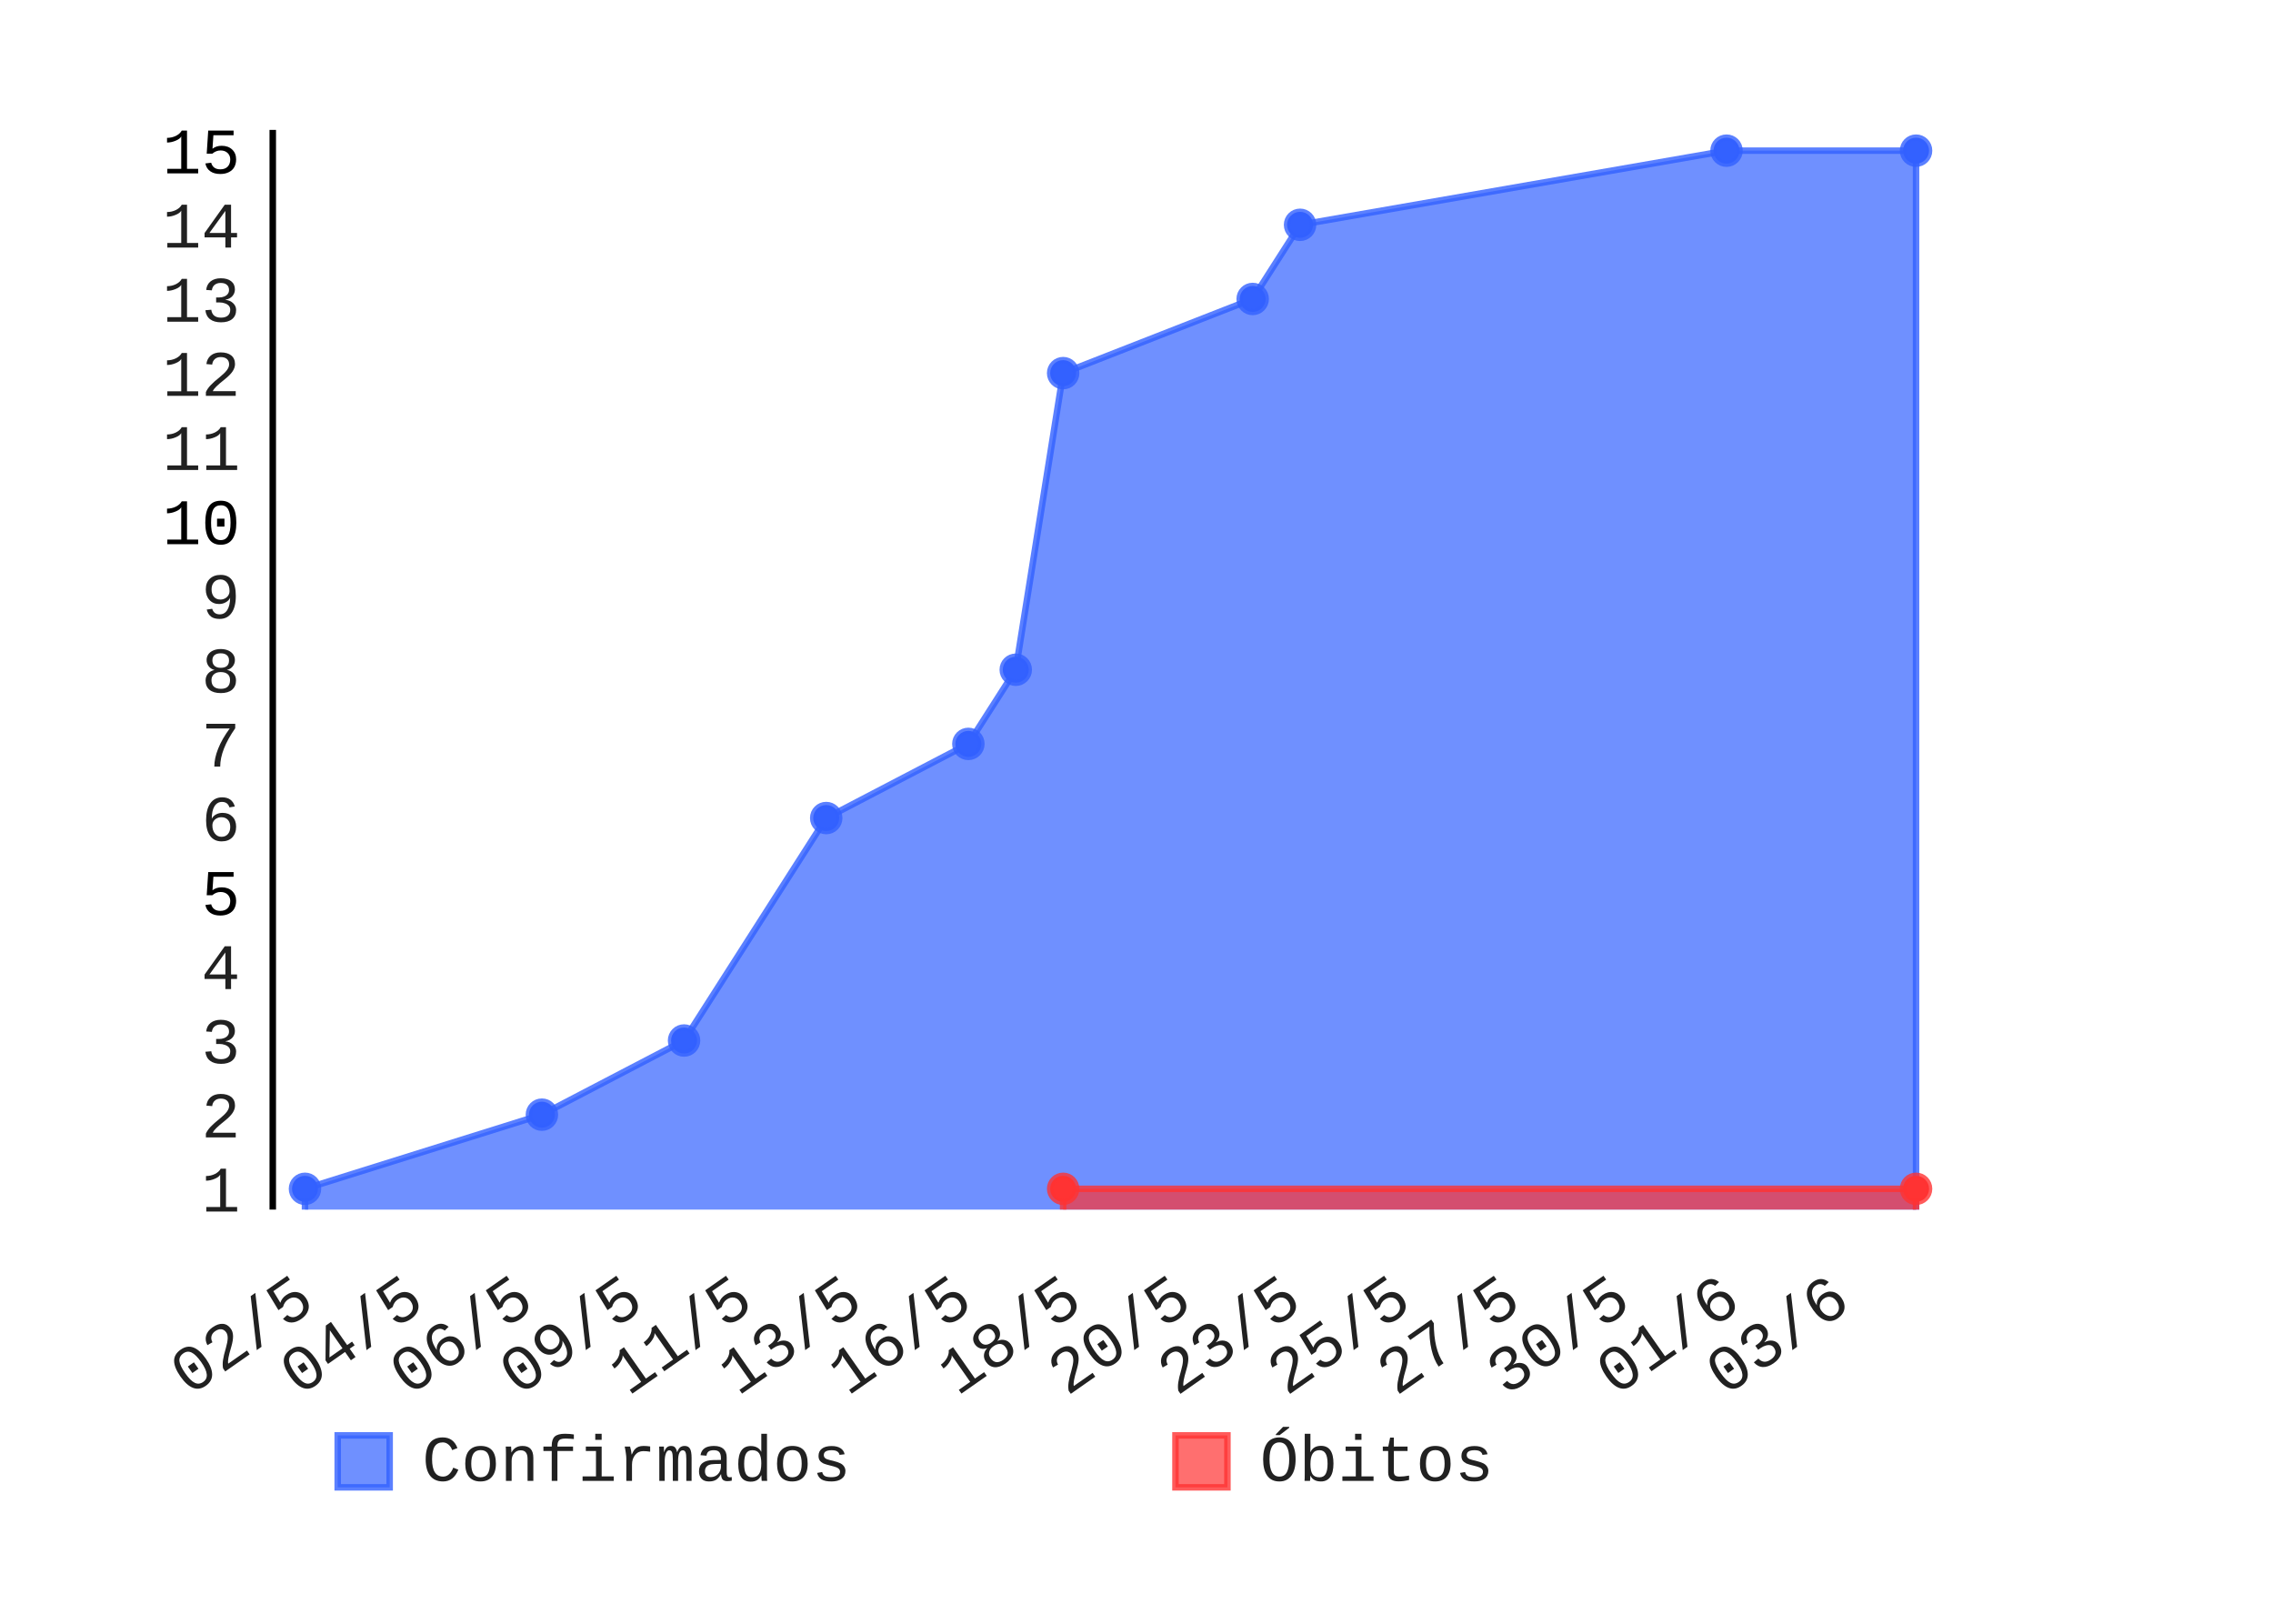
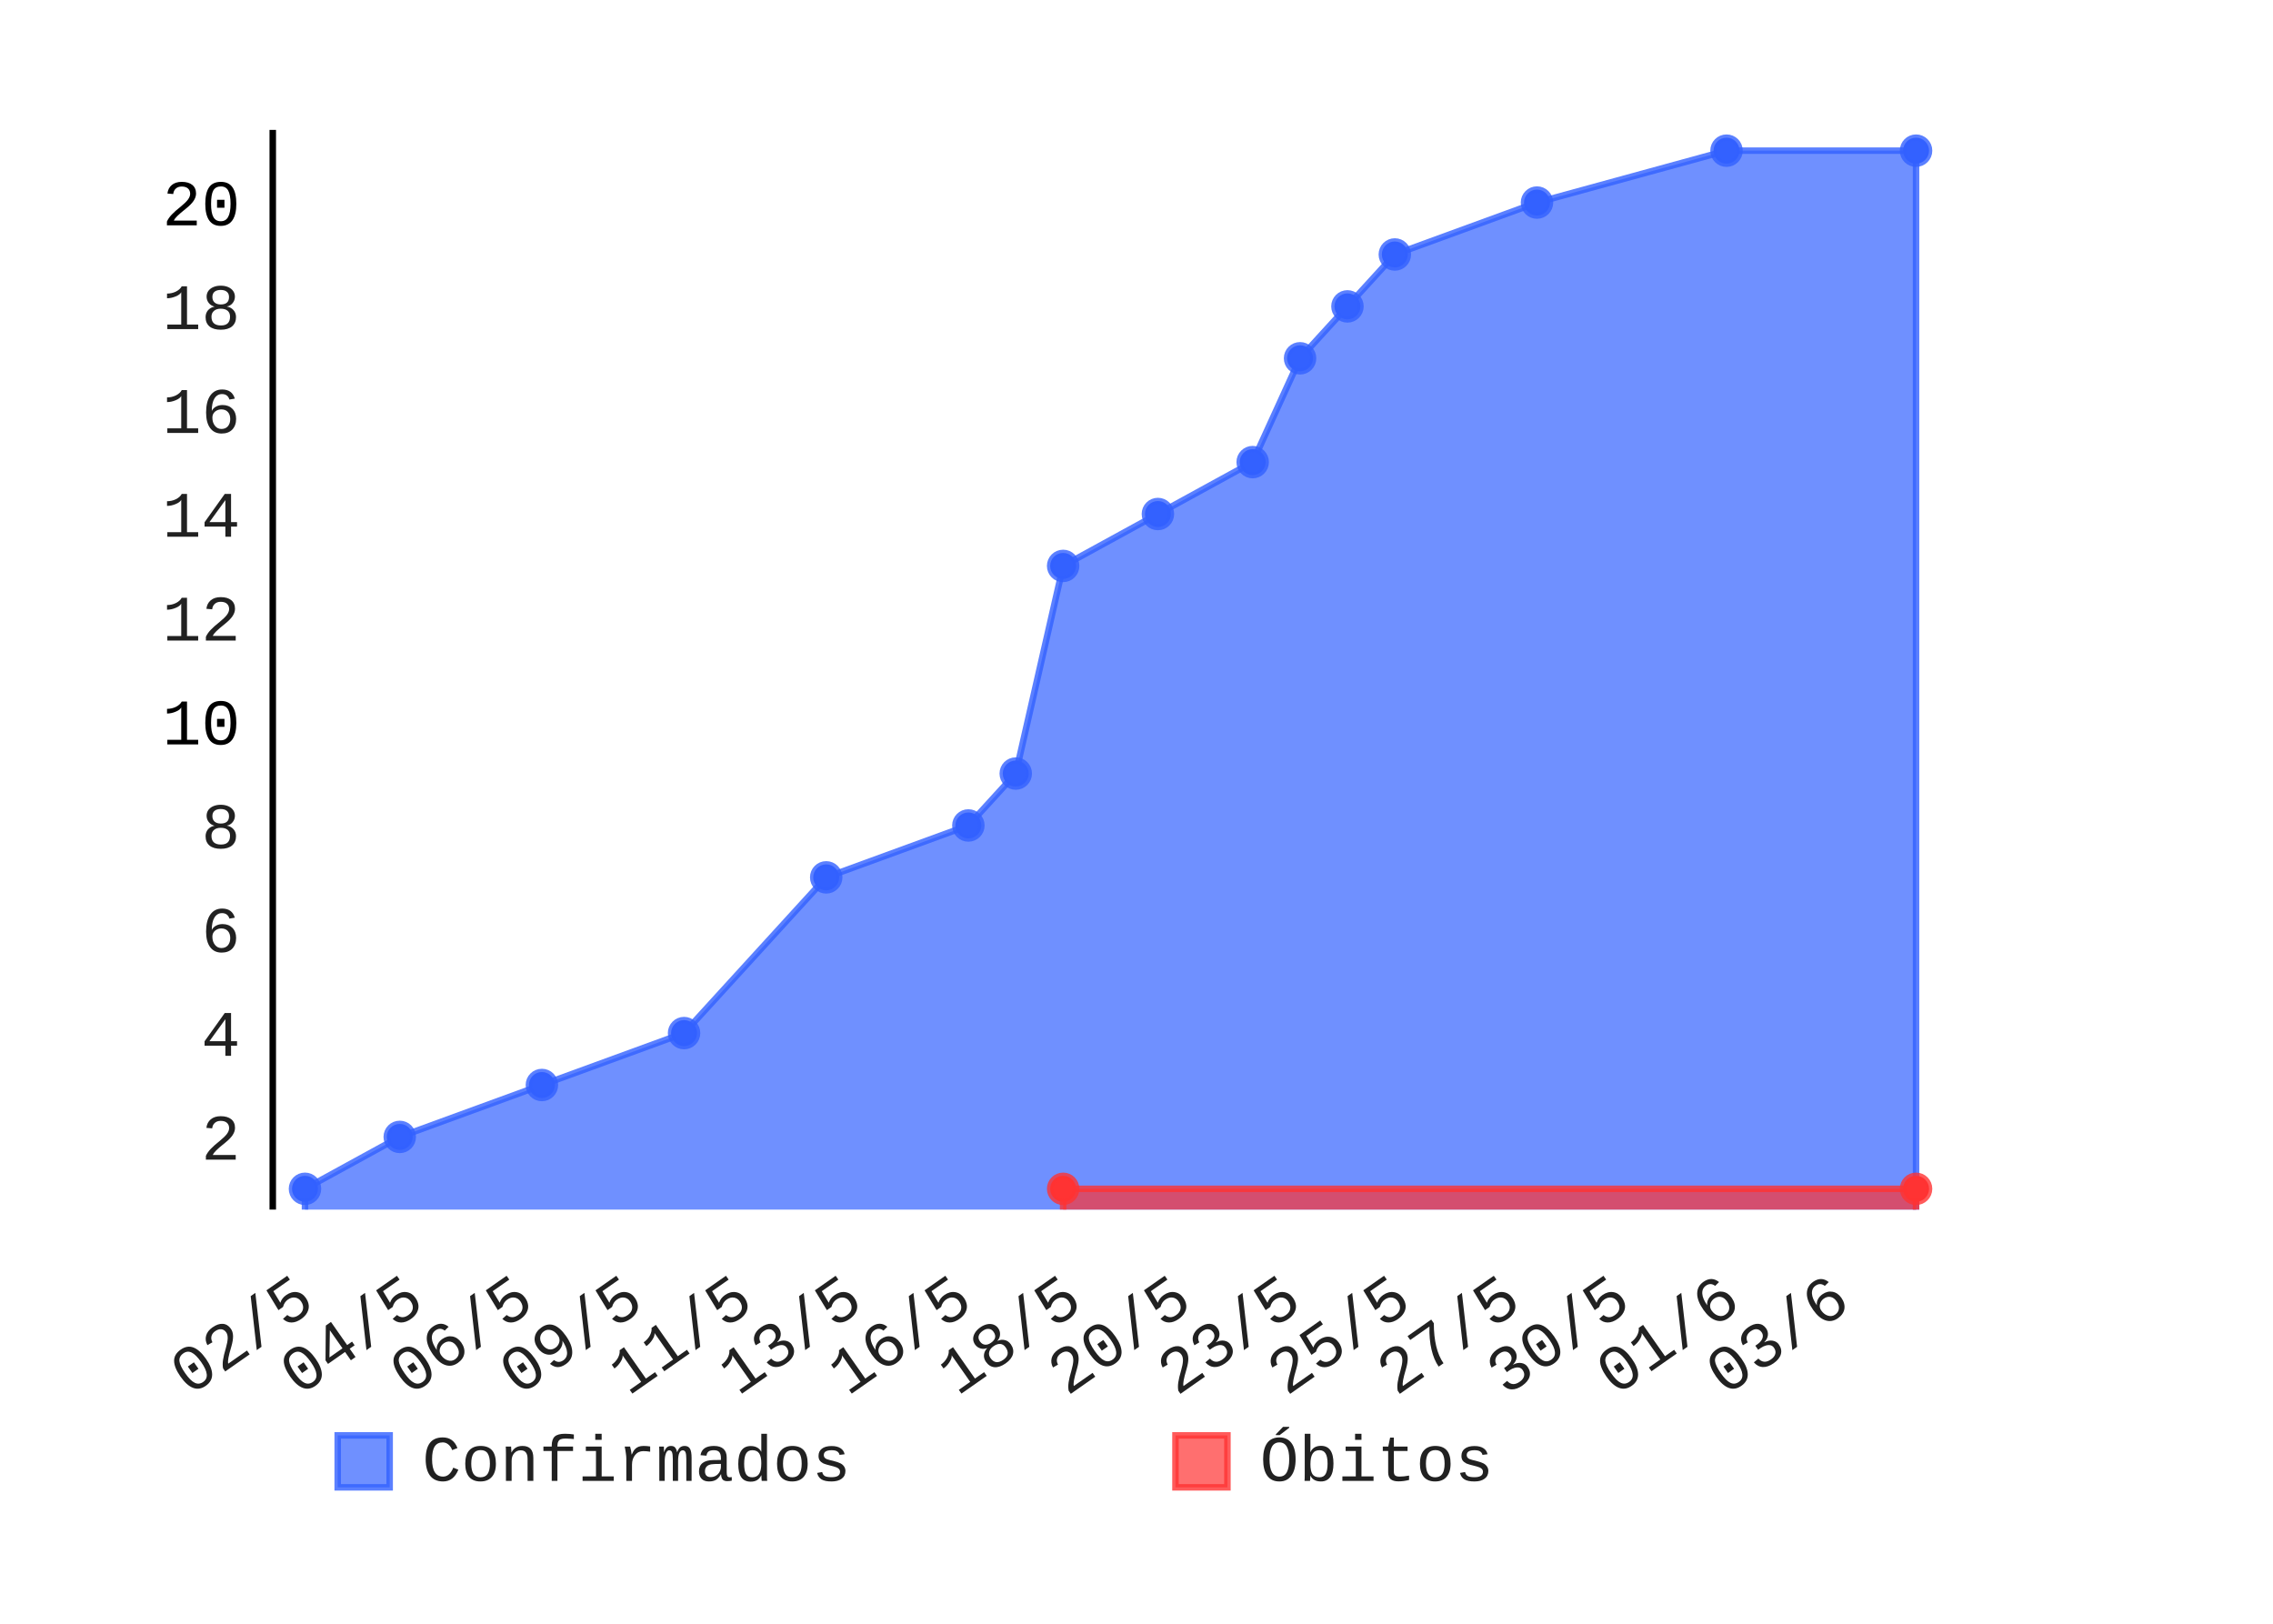
- <svg xmlns="http://www.w3.org/2000/svg" class="pygal-chart" height="250" id="chart-68b0a7f4-57d6-42e7-89b2-e450052df906" viewBox="0 0 350 250" width="350">
+ <svg xmlns="http://www.w3.org/2000/svg" class="pygal-chart" height="250" id="chart-64f4fc90-0946-420b-b1c5-06f9ef8e9027" viewBox="0 0 350 250" width="350">
  <defs>
-     <style type="text/css">#chart-68b0a7f4-57d6-42e7-89b2-e450052df906{-webkit-user-select:none;-webkit-font-smoothing:antialiased;font-family:Consolas,"Liberation Mono",Menlo,Courier,monospace}#chart-68b0a7f4-57d6-42e7-89b2-e450052df906 .title{font-family:Consolas,"Liberation Mono",Menlo,Courier,monospace;font-size:8px}#chart-68b0a7f4-57d6-42e7-89b2-e450052df906 .legends .legend text{font-family:Consolas,"Liberation Mono",Menlo,Courier,monospace;font-size:10px}#chart-68b0a7f4-57d6-42e7-89b2-e450052df906 .axis text{font-family:Consolas,"Liberation Mono",Menlo,Courier,monospace;font-size:10px}#chart-68b0a7f4-57d6-42e7-89b2-e450052df906 .axis text.major{font-family:Consolas,"Liberation Mono",Menlo,Courier,monospace;font-size:10px}#chart-68b0a7f4-57d6-42e7-89b2-e450052df906 .text-overlay text.value{font-family:Consolas,"Liberation Mono",Menlo,Courier,monospace;font-size:16px}#chart-68b0a7f4-57d6-42e7-89b2-e450052df906 .text-overlay text.label{font-family:Consolas,"Liberation Mono",Menlo,Courier,monospace;font-size:10px}#chart-68b0a7f4-57d6-42e7-89b2-e450052df906 .tooltip{font-family:Consolas,"Liberation Mono",Menlo,Courier,monospace;font-size:12px}#chart-68b0a7f4-57d6-42e7-89b2-e450052df906 text.no_data{font-family:Consolas,"Liberation Mono",Menlo,Courier,monospace;font-size:64px}
- #chart-68b0a7f4-57d6-42e7-89b2-e450052df906{background-color:transparent}#chart-68b0a7f4-57d6-42e7-89b2-e450052df906 path,#chart-68b0a7f4-57d6-42e7-89b2-e450052df906 line,#chart-68b0a7f4-57d6-42e7-89b2-e450052df906 rect,#chart-68b0a7f4-57d6-42e7-89b2-e450052df906 circle{-webkit-transition:150ms;-moz-transition:150ms;transition:150ms}#chart-68b0a7f4-57d6-42e7-89b2-e450052df906 .graph &gt; .background{fill:transparent}#chart-68b0a7f4-57d6-42e7-89b2-e450052df906 .plot &gt; .background{fill:rgba(255,255,255,1)}#chart-68b0a7f4-57d6-42e7-89b2-e450052df906 .graph{fill:rgba(0,0,0,.87)}#chart-68b0a7f4-57d6-42e7-89b2-e450052df906 text.no_data{fill:rgba(0,0,0,1)}#chart-68b0a7f4-57d6-42e7-89b2-e450052df906 .title{fill:rgba(0,0,0,1)}#chart-68b0a7f4-57d6-42e7-89b2-e450052df906 .legends .legend text{fill:rgba(0,0,0,.87)}#chart-68b0a7f4-57d6-42e7-89b2-e450052df906 .legends .legend:hover text{fill:rgba(0,0,0,1)}#chart-68b0a7f4-57d6-42e7-89b2-e450052df906 .axis .line{stroke:rgba(0,0,0,1)}#chart-68b0a7f4-57d6-42e7-89b2-e450052df906 .axis .guide.line{stroke:rgba(0,0,0,.54)}#chart-68b0a7f4-57d6-42e7-89b2-e450052df906 .axis .major.line{stroke:rgba(0,0,0,.87)}#chart-68b0a7f4-57d6-42e7-89b2-e450052df906 .axis text.major{fill:rgba(0,0,0,1)}#chart-68b0a7f4-57d6-42e7-89b2-e450052df906 .axis.y .guides:hover .guide.line,#chart-68b0a7f4-57d6-42e7-89b2-e450052df906 .line-graph .axis.x .guides:hover .guide.line,#chart-68b0a7f4-57d6-42e7-89b2-e450052df906 .stackedline-graph .axis.x .guides:hover .guide.line,#chart-68b0a7f4-57d6-42e7-89b2-e450052df906 .xy-graph .axis.x .guides:hover .guide.line{stroke:rgba(0,0,0,1)}#chart-68b0a7f4-57d6-42e7-89b2-e450052df906 .axis .guides:hover text{fill:rgba(0,0,0,1)}#chart-68b0a7f4-57d6-42e7-89b2-e450052df906 .reactive{fill-opacity:.7;stroke-opacity:.8}#chart-68b0a7f4-57d6-42e7-89b2-e450052df906 .ci{stroke:rgba(0,0,0,.87)}#chart-68b0a7f4-57d6-42e7-89b2-e450052df906 .reactive.active,#chart-68b0a7f4-57d6-42e7-89b2-e450052df906 .active .reactive{fill-opacity:.8;stroke-opacity:.9;stroke-width:4}#chart-68b0a7f4-57d6-42e7-89b2-e450052df906 .ci .reactive.active{stroke-width:1.5}#chart-68b0a7f4-57d6-42e7-89b2-e450052df906 .series text{fill:rgba(0,0,0,1)}#chart-68b0a7f4-57d6-42e7-89b2-e450052df906 .tooltip rect{fill:rgba(255,255,255,1);stroke:rgba(0,0,0,1);-webkit-transition:opacity 150ms;-moz-transition:opacity 150ms;transition:opacity 150ms}#chart-68b0a7f4-57d6-42e7-89b2-e450052df906 .tooltip .label{fill:rgba(0,0,0,.87)}#chart-68b0a7f4-57d6-42e7-89b2-e450052df906 .tooltip .label{fill:rgba(0,0,0,.87)}#chart-68b0a7f4-57d6-42e7-89b2-e450052df906 .tooltip .legend{font-size:.8em;fill:rgba(0,0,0,.54)}#chart-68b0a7f4-57d6-42e7-89b2-e450052df906 .tooltip .x_label{font-size:.6em;fill:rgba(0,0,0,1)}#chart-68b0a7f4-57d6-42e7-89b2-e450052df906 .tooltip .xlink{font-size:.5em;text-decoration:underline}#chart-68b0a7f4-57d6-42e7-89b2-e450052df906 .tooltip .value{font-size:1.5em}#chart-68b0a7f4-57d6-42e7-89b2-e450052df906 .bound{font-size:.5em}#chart-68b0a7f4-57d6-42e7-89b2-e450052df906 .max-value{font-size:.75em;fill:rgba(0,0,0,.54)}#chart-68b0a7f4-57d6-42e7-89b2-e450052df906 .map-element{fill:rgba(255,255,255,1);stroke:rgba(0,0,0,.54) !important}#chart-68b0a7f4-57d6-42e7-89b2-e450052df906 .map-element .reactive{fill-opacity:inherit;stroke-opacity:inherit}#chart-68b0a7f4-57d6-42e7-89b2-e450052df906 .color-0,#chart-68b0a7f4-57d6-42e7-89b2-e450052df906 .color-0 a:visited{stroke:#3361FF;fill:#3361FF}#chart-68b0a7f4-57d6-42e7-89b2-e450052df906 .color-1,#chart-68b0a7f4-57d6-42e7-89b2-e450052df906 .color-1 a:visited{stroke:#FF3333;fill:#FF3333}#chart-68b0a7f4-57d6-42e7-89b2-e450052df906 .text-overlay .color-0 text{fill:black}#chart-68b0a7f4-57d6-42e7-89b2-e450052df906 .text-overlay .color-1 text{fill:black}
- #chart-68b0a7f4-57d6-42e7-89b2-e450052df906 text.no_data{text-anchor:middle}#chart-68b0a7f4-57d6-42e7-89b2-e450052df906 .guide.line{fill:none}#chart-68b0a7f4-57d6-42e7-89b2-e450052df906 .centered{text-anchor:middle}#chart-68b0a7f4-57d6-42e7-89b2-e450052df906 .title{text-anchor:middle}#chart-68b0a7f4-57d6-42e7-89b2-e450052df906 .legends .legend text{fill-opacity:1}#chart-68b0a7f4-57d6-42e7-89b2-e450052df906 .axis.x text{text-anchor:middle}#chart-68b0a7f4-57d6-42e7-89b2-e450052df906 .axis.x:not(.web) text[transform]{text-anchor:start}#chart-68b0a7f4-57d6-42e7-89b2-e450052df906 .axis.x:not(.web) text[transform].backwards{text-anchor:end}#chart-68b0a7f4-57d6-42e7-89b2-e450052df906 .axis.y text{text-anchor:end}#chart-68b0a7f4-57d6-42e7-89b2-e450052df906 .axis.y text[transform].backwards{text-anchor:start}#chart-68b0a7f4-57d6-42e7-89b2-e450052df906 .axis.y2 text{text-anchor:start}#chart-68b0a7f4-57d6-42e7-89b2-e450052df906 .axis.y2 text[transform].backwards{text-anchor:end}#chart-68b0a7f4-57d6-42e7-89b2-e450052df906 .axis .guide.line{stroke-dasharray:4,4}#chart-68b0a7f4-57d6-42e7-89b2-e450052df906 .axis .major.guide.line{stroke-dasharray:6,6}#chart-68b0a7f4-57d6-42e7-89b2-e450052df906 .horizontal .axis.y .guide.line,#chart-68b0a7f4-57d6-42e7-89b2-e450052df906 .horizontal .axis.y2 .guide.line,#chart-68b0a7f4-57d6-42e7-89b2-e450052df906 .vertical .axis.x .guide.line{opacity:0}#chart-68b0a7f4-57d6-42e7-89b2-e450052df906 .horizontal .axis.always_show .guide.line,#chart-68b0a7f4-57d6-42e7-89b2-e450052df906 .vertical .axis.always_show .guide.line{opacity:1 !important}#chart-68b0a7f4-57d6-42e7-89b2-e450052df906 .axis.y .guides:hover .guide.line,#chart-68b0a7f4-57d6-42e7-89b2-e450052df906 .axis.y2 .guides:hover .guide.line,#chart-68b0a7f4-57d6-42e7-89b2-e450052df906 .axis.x .guides:hover .guide.line{opacity:1}#chart-68b0a7f4-57d6-42e7-89b2-e450052df906 .axis .guides:hover text{opacity:1}#chart-68b0a7f4-57d6-42e7-89b2-e450052df906 .nofill{fill:none}#chart-68b0a7f4-57d6-42e7-89b2-e450052df906 .subtle-fill{fill-opacity:.2}#chart-68b0a7f4-57d6-42e7-89b2-e450052df906 .dot{stroke-width:1px;fill-opacity:1}#chart-68b0a7f4-57d6-42e7-89b2-e450052df906 .dot.active{stroke-width:5px}#chart-68b0a7f4-57d6-42e7-89b2-e450052df906 .dot.negative{fill:transparent}#chart-68b0a7f4-57d6-42e7-89b2-e450052df906 text,#chart-68b0a7f4-57d6-42e7-89b2-e450052df906 tspan{stroke:none !important}#chart-68b0a7f4-57d6-42e7-89b2-e450052df906 .series text.active{opacity:1}#chart-68b0a7f4-57d6-42e7-89b2-e450052df906 .tooltip rect{fill-opacity:.95;stroke-width:.5}#chart-68b0a7f4-57d6-42e7-89b2-e450052df906 .tooltip text{fill-opacity:1}#chart-68b0a7f4-57d6-42e7-89b2-e450052df906 .showable{visibility:hidden}#chart-68b0a7f4-57d6-42e7-89b2-e450052df906 .showable.shown{visibility:visible}#chart-68b0a7f4-57d6-42e7-89b2-e450052df906 .gauge-background{fill:rgba(229,229,229,1);stroke:none}#chart-68b0a7f4-57d6-42e7-89b2-e450052df906 .bg-lines{stroke:transparent;stroke-width:2px}</style>
+     <style type="text/css">#chart-64f4fc90-0946-420b-b1c5-06f9ef8e9027{-webkit-user-select:none;-webkit-font-smoothing:antialiased;font-family:Consolas,"Liberation Mono",Menlo,Courier,monospace}#chart-64f4fc90-0946-420b-b1c5-06f9ef8e9027 .title{font-family:Consolas,"Liberation Mono",Menlo,Courier,monospace;font-size:8px}#chart-64f4fc90-0946-420b-b1c5-06f9ef8e9027 .legends .legend text{font-family:Consolas,"Liberation Mono",Menlo,Courier,monospace;font-size:10px}#chart-64f4fc90-0946-420b-b1c5-06f9ef8e9027 .axis text{font-family:Consolas,"Liberation Mono",Menlo,Courier,monospace;font-size:10px}#chart-64f4fc90-0946-420b-b1c5-06f9ef8e9027 .axis text.major{font-family:Consolas,"Liberation Mono",Menlo,Courier,monospace;font-size:10px}#chart-64f4fc90-0946-420b-b1c5-06f9ef8e9027 .text-overlay text.value{font-family:Consolas,"Liberation Mono",Menlo,Courier,monospace;font-size:16px}#chart-64f4fc90-0946-420b-b1c5-06f9ef8e9027 .text-overlay text.label{font-family:Consolas,"Liberation Mono",Menlo,Courier,monospace;font-size:10px}#chart-64f4fc90-0946-420b-b1c5-06f9ef8e9027 .tooltip{font-family:Consolas,"Liberation Mono",Menlo,Courier,monospace;font-size:12px}#chart-64f4fc90-0946-420b-b1c5-06f9ef8e9027 text.no_data{font-family:Consolas,"Liberation Mono",Menlo,Courier,monospace;font-size:64px}
+ #chart-64f4fc90-0946-420b-b1c5-06f9ef8e9027{background-color:transparent}#chart-64f4fc90-0946-420b-b1c5-06f9ef8e9027 path,#chart-64f4fc90-0946-420b-b1c5-06f9ef8e9027 line,#chart-64f4fc90-0946-420b-b1c5-06f9ef8e9027 rect,#chart-64f4fc90-0946-420b-b1c5-06f9ef8e9027 circle{-webkit-transition:150ms;-moz-transition:150ms;transition:150ms}#chart-64f4fc90-0946-420b-b1c5-06f9ef8e9027 .graph &gt; .background{fill:transparent}#chart-64f4fc90-0946-420b-b1c5-06f9ef8e9027 .plot &gt; .background{fill:rgba(255,255,255,1)}#chart-64f4fc90-0946-420b-b1c5-06f9ef8e9027 .graph{fill:rgba(0,0,0,.87)}#chart-64f4fc90-0946-420b-b1c5-06f9ef8e9027 text.no_data{fill:rgba(0,0,0,1)}#chart-64f4fc90-0946-420b-b1c5-06f9ef8e9027 .title{fill:rgba(0,0,0,1)}#chart-64f4fc90-0946-420b-b1c5-06f9ef8e9027 .legends .legend text{fill:rgba(0,0,0,.87)}#chart-64f4fc90-0946-420b-b1c5-06f9ef8e9027 .legends .legend:hover text{fill:rgba(0,0,0,1)}#chart-64f4fc90-0946-420b-b1c5-06f9ef8e9027 .axis .line{stroke:rgba(0,0,0,1)}#chart-64f4fc90-0946-420b-b1c5-06f9ef8e9027 .axis .guide.line{stroke:rgba(0,0,0,.54)}#chart-64f4fc90-0946-420b-b1c5-06f9ef8e9027 .axis .major.line{stroke:rgba(0,0,0,.87)}#chart-64f4fc90-0946-420b-b1c5-06f9ef8e9027 .axis text.major{fill:rgba(0,0,0,1)}#chart-64f4fc90-0946-420b-b1c5-06f9ef8e9027 .axis.y .guides:hover .guide.line,#chart-64f4fc90-0946-420b-b1c5-06f9ef8e9027 .line-graph .axis.x .guides:hover .guide.line,#chart-64f4fc90-0946-420b-b1c5-06f9ef8e9027 .stackedline-graph .axis.x .guides:hover .guide.line,#chart-64f4fc90-0946-420b-b1c5-06f9ef8e9027 .xy-graph .axis.x .guides:hover .guide.line{stroke:rgba(0,0,0,1)}#chart-64f4fc90-0946-420b-b1c5-06f9ef8e9027 .axis .guides:hover text{fill:rgba(0,0,0,1)}#chart-64f4fc90-0946-420b-b1c5-06f9ef8e9027 .reactive{fill-opacity:.7;stroke-opacity:.8}#chart-64f4fc90-0946-420b-b1c5-06f9ef8e9027 .ci{stroke:rgba(0,0,0,.87)}#chart-64f4fc90-0946-420b-b1c5-06f9ef8e9027 .reactive.active,#chart-64f4fc90-0946-420b-b1c5-06f9ef8e9027 .active .reactive{fill-opacity:.8;stroke-opacity:.9;stroke-width:4}#chart-64f4fc90-0946-420b-b1c5-06f9ef8e9027 .ci .reactive.active{stroke-width:1.5}#chart-64f4fc90-0946-420b-b1c5-06f9ef8e9027 .series text{fill:rgba(0,0,0,1)}#chart-64f4fc90-0946-420b-b1c5-06f9ef8e9027 .tooltip rect{fill:rgba(255,255,255,1);stroke:rgba(0,0,0,1);-webkit-transition:opacity 150ms;-moz-transition:opacity 150ms;transition:opacity 150ms}#chart-64f4fc90-0946-420b-b1c5-06f9ef8e9027 .tooltip .label{fill:rgba(0,0,0,.87)}#chart-64f4fc90-0946-420b-b1c5-06f9ef8e9027 .tooltip .label{fill:rgba(0,0,0,.87)}#chart-64f4fc90-0946-420b-b1c5-06f9ef8e9027 .tooltip .legend{font-size:.8em;fill:rgba(0,0,0,.54)}#chart-64f4fc90-0946-420b-b1c5-06f9ef8e9027 .tooltip .x_label{font-size:.6em;fill:rgba(0,0,0,1)}#chart-64f4fc90-0946-420b-b1c5-06f9ef8e9027 .tooltip .xlink{font-size:.5em;text-decoration:underline}#chart-64f4fc90-0946-420b-b1c5-06f9ef8e9027 .tooltip .value{font-size:1.5em}#chart-64f4fc90-0946-420b-b1c5-06f9ef8e9027 .bound{font-size:.5em}#chart-64f4fc90-0946-420b-b1c5-06f9ef8e9027 .max-value{font-size:.75em;fill:rgba(0,0,0,.54)}#chart-64f4fc90-0946-420b-b1c5-06f9ef8e9027 .map-element{fill:rgba(255,255,255,1);stroke:rgba(0,0,0,.54) !important}#chart-64f4fc90-0946-420b-b1c5-06f9ef8e9027 .map-element .reactive{fill-opacity:inherit;stroke-opacity:inherit}#chart-64f4fc90-0946-420b-b1c5-06f9ef8e9027 .color-0,#chart-64f4fc90-0946-420b-b1c5-06f9ef8e9027 .color-0 a:visited{stroke:#3361FF;fill:#3361FF}#chart-64f4fc90-0946-420b-b1c5-06f9ef8e9027 .color-1,#chart-64f4fc90-0946-420b-b1c5-06f9ef8e9027 .color-1 a:visited{stroke:#FF3333;fill:#FF3333}#chart-64f4fc90-0946-420b-b1c5-06f9ef8e9027 .text-overlay .color-0 text{fill:black}#chart-64f4fc90-0946-420b-b1c5-06f9ef8e9027 .text-overlay .color-1 text{fill:black}
+ #chart-64f4fc90-0946-420b-b1c5-06f9ef8e9027 text.no_data{text-anchor:middle}#chart-64f4fc90-0946-420b-b1c5-06f9ef8e9027 .guide.line{fill:none}#chart-64f4fc90-0946-420b-b1c5-06f9ef8e9027 .centered{text-anchor:middle}#chart-64f4fc90-0946-420b-b1c5-06f9ef8e9027 .title{text-anchor:middle}#chart-64f4fc90-0946-420b-b1c5-06f9ef8e9027 .legends .legend text{fill-opacity:1}#chart-64f4fc90-0946-420b-b1c5-06f9ef8e9027 .axis.x text{text-anchor:middle}#chart-64f4fc90-0946-420b-b1c5-06f9ef8e9027 .axis.x:not(.web) text[transform]{text-anchor:start}#chart-64f4fc90-0946-420b-b1c5-06f9ef8e9027 .axis.x:not(.web) text[transform].backwards{text-anchor:end}#chart-64f4fc90-0946-420b-b1c5-06f9ef8e9027 .axis.y text{text-anchor:end}#chart-64f4fc90-0946-420b-b1c5-06f9ef8e9027 .axis.y text[transform].backwards{text-anchor:start}#chart-64f4fc90-0946-420b-b1c5-06f9ef8e9027 .axis.y2 text{text-anchor:start}#chart-64f4fc90-0946-420b-b1c5-06f9ef8e9027 .axis.y2 text[transform].backwards{text-anchor:end}#chart-64f4fc90-0946-420b-b1c5-06f9ef8e9027 .axis .guide.line{stroke-dasharray:4,4}#chart-64f4fc90-0946-420b-b1c5-06f9ef8e9027 .axis .major.guide.line{stroke-dasharray:6,6}#chart-64f4fc90-0946-420b-b1c5-06f9ef8e9027 .horizontal .axis.y .guide.line,#chart-64f4fc90-0946-420b-b1c5-06f9ef8e9027 .horizontal .axis.y2 .guide.line,#chart-64f4fc90-0946-420b-b1c5-06f9ef8e9027 .vertical .axis.x .guide.line{opacity:0}#chart-64f4fc90-0946-420b-b1c5-06f9ef8e9027 .horizontal .axis.always_show .guide.line,#chart-64f4fc90-0946-420b-b1c5-06f9ef8e9027 .vertical .axis.always_show .guide.line{opacity:1 !important}#chart-64f4fc90-0946-420b-b1c5-06f9ef8e9027 .axis.y .guides:hover .guide.line,#chart-64f4fc90-0946-420b-b1c5-06f9ef8e9027 .axis.y2 .guides:hover .guide.line,#chart-64f4fc90-0946-420b-b1c5-06f9ef8e9027 .axis.x .guides:hover .guide.line{opacity:1}#chart-64f4fc90-0946-420b-b1c5-06f9ef8e9027 .axis .guides:hover text{opacity:1}#chart-64f4fc90-0946-420b-b1c5-06f9ef8e9027 .nofill{fill:none}#chart-64f4fc90-0946-420b-b1c5-06f9ef8e9027 .subtle-fill{fill-opacity:.2}#chart-64f4fc90-0946-420b-b1c5-06f9ef8e9027 .dot{stroke-width:1px;fill-opacity:1}#chart-64f4fc90-0946-420b-b1c5-06f9ef8e9027 .dot.active{stroke-width:5px}#chart-64f4fc90-0946-420b-b1c5-06f9ef8e9027 .dot.negative{fill:transparent}#chart-64f4fc90-0946-420b-b1c5-06f9ef8e9027 text,#chart-64f4fc90-0946-420b-b1c5-06f9ef8e9027 tspan{stroke:none !important}#chart-64f4fc90-0946-420b-b1c5-06f9ef8e9027 .series text.active{opacity:1}#chart-64f4fc90-0946-420b-b1c5-06f9ef8e9027 .tooltip rect{fill-opacity:.95;stroke-width:.5}#chart-64f4fc90-0946-420b-b1c5-06f9ef8e9027 .tooltip text{fill-opacity:1}#chart-64f4fc90-0946-420b-b1c5-06f9ef8e9027 .showable{visibility:hidden}#chart-64f4fc90-0946-420b-b1c5-06f9ef8e9027 .showable.shown{visibility:visible}#chart-64f4fc90-0946-420b-b1c5-06f9ef8e9027 .gauge-background{fill:rgba(229,229,229,1);stroke:none}#chart-64f4fc90-0946-420b-b1c5-06f9ef8e9027 .bg-lines{stroke:transparent;stroke-width:2px}</style>
  </defs>
  <g class="graph datetimeline-graph vertical">
    <rect class="background" height="250" width="350" x="0" y="0" />
    <g class="plot" transform="translate(42, 20)">
      <rect class="background" height="166.234" width="258.0" x="0" y="0" />
      <g class="axis y">
        <g class="guides">
-           <text class="" x="-5" y="166.537">1</text>
+           <text class="" x="-5" y="158.545">2</text>
        </g>
        <g class="guides">
-           <text class="" x="-5" y="155.12">2</text>
+           <text class="" x="-5" y="142.561">4</text>
        </g>
        <g class="guides">
-           <text class="" x="-5" y="143.703">3</text>
+           <text class="" x="-5" y="126.577">6</text>
        </g>
        <g class="guides">
-           <text class="" x="-5" y="132.286">4</text>
+           <text class="" x="-5" y="110.593">8</text>
        </g>
        <g class="guides">
-           <text class="major" x="-5" y="120.869">5</text>
+           <text class="major" x="-5" y="94.609">10</text>
        </g>
        <g class="guides">
-           <text class="" x="-5" y="109.451">6</text>
+           <text class="" x="-5" y="78.625">12</text>
        </g>
        <g class="guides">
-           <text class="" x="-5" y="98.034">7</text>
+           <text class="" x="-5" y="62.641">14</text>
        </g>
        <g class="guides">
-           <text class="" x="-5" y="86.617">8</text>
+           <text class="" x="-5" y="46.657">16</text>
        </g>
        <g class="guides">
-           <text class="" x="-5" y="75.2">9</text>
+           <text class="" x="-5" y="30.673">18</text>
        </g>
        <g class="guides">
-           <text class="major" x="-5" y="63.783">10</text>
-         </g>
-         <g class="guides">
-           <text class="" x="-5" y="52.366">11</text>
-         </g>
-         <g class="guides">
-           <text class="" x="-5" y="40.948">12</text>
-         </g>
-         <g class="guides">
-           <text class="" x="-5" y="29.531">13</text>
-         </g>
-         <g class="guides">
-           <text class="" x="-5" y="18.114">14</text>
-         </g>
-         <g class="guides">
-           <text class="major" x="-5" y="6.697">15</text>
+           <text class="major" x="-5" y="14.689">20</text>
        </g>
      </g>
      <g class="axis x">
        <path class="line" d="M0 0 v166.234" />
        <g class="guides">
          <path class="guide line" d="M6.853 0 v166.234" />
          <text class="backwards" transform="rotate(325 6.853193 181.2342)" x="6.853" y="181.234">02/5</text>
        </g>
        <g class="guides">
          <path class="guide line" d="M23.743 0 v166.234" />
          <text class="backwards" transform="rotate(325 23.74296 181.2342)" x="23.743" y="181.234">04/5</text>
        </g>
        <g class="guides">
          <path class="guide line" d="M40.633 0 v166.234" />
          <text class="backwards" transform="rotate(325 40.63273 181.2342)" x="40.633" y="181.234">06/5</text>
        </g>
        <g class="guides">
          <path class="guide line" d="M57.522 0 v166.234" />
          <text class="backwards" transform="rotate(325 57.5225 181.2342)" x="57.522" y="181.234">09/5</text>
        </g>
        <g class="guides">
          <path class="guide line" d="M74.412 0 v166.234" />
          <text class="backwards" transform="rotate(325 74.41227 181.2342)" x="74.412" y="181.234">11/5</text>
        </g>
        <g class="guides">
          <path class="guide line" d="M91.302 0 v166.234" />
          <text class="backwards" transform="rotate(325 91.30204 181.2342)" x="91.302" y="181.234">13/5</text>
        </g>
        <g class="guides">
          <path class="guide line" d="M108.192 0 v166.234" />
          <text class="backwards" transform="rotate(325 108.1918 181.2342)" x="108.192" y="181.234">16/5</text>
        </g>
        <g class="guides">
          <path class="guide line" d="M125.082 0 v166.234" />
          <text class="backwards" transform="rotate(325 125.0816 181.2342)" x="125.082" y="181.234">18/5</text>
        </g>
        <g class="guides">
          <path class="guide line" d="M141.971 0 v166.234" />
          <text class="backwards" transform="rotate(325 141.9713 181.2342)" x="141.971" y="181.234">20/5</text>
        </g>
        <g class="guides">
          <path class="guide line" d="M158.861 0 v166.234" />
          <text class="backwards" transform="rotate(325 158.8611 181.2342)" x="158.861" y="181.234">23/5</text>
        </g>
        <g class="guides">
          <path class="guide line" d="M175.751 0 v166.234" />
          <text class="backwards" transform="rotate(325 175.7509 181.2342)" x="175.751" y="181.234">25/5</text>
        </g>
        <g class="guides">
          <path class="guide line" d="M192.641 0 v166.234" />
          <text class="backwards" transform="rotate(325 192.6406 181.2342)" x="192.641" y="181.234">27/5</text>
        </g>
        <g class="guides">
          <path class="guide line" d="M209.53 0 v166.234" />
          <text class="backwards" transform="rotate(325 209.5304 181.2342)" x="209.53" y="181.234">30/5</text>
        </g>
        <g class="guides">
          <path class="guide line" d="M226.42 0 v166.234" />
          <text class="backwards" transform="rotate(325 226.4202 181.2342)" x="226.42" y="181.234">01/6</text>
        </g>
        <g class="guides">
          <path class="guide line" d="M243.31 0 v166.234" />
          <text class="backwards" transform="rotate(325 243.31 181.2342)" x="243.31" y="181.234">03/6</text>
        </g>
      </g>
      <g class="series serie-0 color-0">
-         <path class="line reactive" d="M4.962 166.234 L4.962 163.037 41.443 151.62 63.333 140.203 85.222 105.951 107.111 94.534 114.407 83.117 121.704 37.448 150.889 26.031 158.186 14.614 223.853 3.197 253.038 3.197 253.038 166.234" />
+         <path class="line reactive" d="M4.962 166.234 L4.962 163.037 19.554 155.045 41.443 147.053 63.333 139.061 85.222 115.085 107.111 107.093 114.407 99.101 121.704 67.133 136.296 59.141 150.889 51.149 158.186 35.165 165.482 27.173 172.778 19.181 194.667 11.189 223.853 3.197 253.038 3.197 253.038 166.234" />
      </g>
      <g class="series serie-1 color-1">
        <path class="line reactive" d="M121.704 166.234 L121.704 163.037 253.038 163.037 253.038 166.234" />
      </g>
    </g>
    <g class="titles" />
    <g class="plot overlay" transform="translate(42, 20)">
      <g class="series serie-0 color-0">
        <g class="dots">
          <circle class="dot reactive tooltip-trigger" cx="4.962" cy="163.037" r="2" />
        </g>
        <g class="dots">
-           <circle class="dot reactive tooltip-trigger" cx="41.443" cy="151.62" r="2" />
+           <circle class="dot reactive tooltip-trigger" cx="19.554" cy="155.045" r="2" />
        </g>
        <g class="dots">
-           <circle class="dot reactive tooltip-trigger" cx="63.333" cy="140.203" r="2" />
+           <circle class="dot reactive tooltip-trigger" cx="41.443" cy="147.053" r="2" />
        </g>
        <g class="dots">
-           <circle class="dot reactive tooltip-trigger" cx="85.222" cy="105.951" r="2" />
+           <circle class="dot reactive tooltip-trigger" cx="63.333" cy="139.061" r="2" />
        </g>
        <g class="dots">
-           <circle class="dot reactive tooltip-trigger" cx="107.111" cy="94.534" r="2" />
+           <circle class="dot reactive tooltip-trigger" cx="85.222" cy="115.085" r="2" />
        </g>
        <g class="dots">
-           <circle class="dot reactive tooltip-trigger" cx="114.407" cy="83.117" r="2" />
+           <circle class="dot reactive tooltip-trigger" cx="107.111" cy="107.093" r="2" />
        </g>
        <g class="dots">
-           <circle class="dot reactive tooltip-trigger" cx="121.704" cy="37.448" r="2" />
+           <circle class="dot reactive tooltip-trigger" cx="114.407" cy="99.101" r="2" />
        </g>
        <g class="dots">
-           <circle class="dot reactive tooltip-trigger" cx="150.889" cy="26.031" r="2" />
+           <circle class="dot reactive tooltip-trigger" cx="121.704" cy="67.133" r="2" />
        </g>
        <g class="dots">
-           <circle class="dot reactive tooltip-trigger" cx="158.186" cy="14.614" r="2" />
+           <circle class="dot reactive tooltip-trigger" cx="136.296" cy="59.141" r="2" />
+         </g>
+         <g class="dots">
+           <circle class="dot reactive tooltip-trigger" cx="150.889" cy="51.149" r="2" />
+         </g>
+         <g class="dots">
+           <circle class="dot reactive tooltip-trigger" cx="158.186" cy="35.165" r="2" />
+         </g>
+         <g class="dots">
+           <circle class="dot reactive tooltip-trigger" cx="165.482" cy="27.173" r="2" />
+         </g>
+         <g class="dots">
+           <circle class="dot reactive tooltip-trigger" cx="172.778" cy="19.181" r="2" />
+         </g>
+         <g class="dots">
+           <circle class="dot reactive tooltip-trigger" cx="194.667" cy="11.189" r="2" />
        </g>
        <g class="dots">
          <circle class="dot reactive tooltip-trigger" cx="223.853" cy="3.197" r="2" />
        </g>
        <g class="dots">
          <circle class="dot reactive tooltip-trigger" cx="253.038" cy="3.197" r="2" />
        </g>
      </g>
      <g class="series serie-1 color-1">
        <g class="dots">
          <circle class="dot reactive tooltip-trigger" cx="121.704" cy="163.037" r="2" />
        </g>
        <g class="dots">
          <circle class="dot reactive tooltip-trigger" cx="253.038" cy="163.037" r="2" />
        </g>
      </g>
    </g>
    <g class="plot text-overlay" transform="translate(42, 20)">
      <g class="series serie-0 color-0" />
      <g class="series serie-1 color-1" />
    </g>
    <g class="plot tooltip-overlay" transform="translate(42, 20)">
      <g class="tooltip" style="opacity: 0" transform="translate(0 0)">
        <rect class="tooltip-box" height="0" rx="10" ry="10" width="0" />
        <g class="text" />
      </g>
    </g>
    <g class="legends" transform="translate(52, 220)">
      <g class="legend reactive activate-serie" id="activate-serie-0">
        <rect class="color-0 reactive" height="8" width="8" x="0.0" y="1.0" />
        <text x="13.0" y="8.0">Confirmados</text>
      </g>
      <g class="legend reactive activate-serie" id="activate-serie-1">
        <rect class="color-1 reactive" height="8" width="8" x="129.0" y="1.0" />
        <text x="142.0" y="8.0">Óbitos</text>
      </g>
    </g>
  </g>
</svg>
